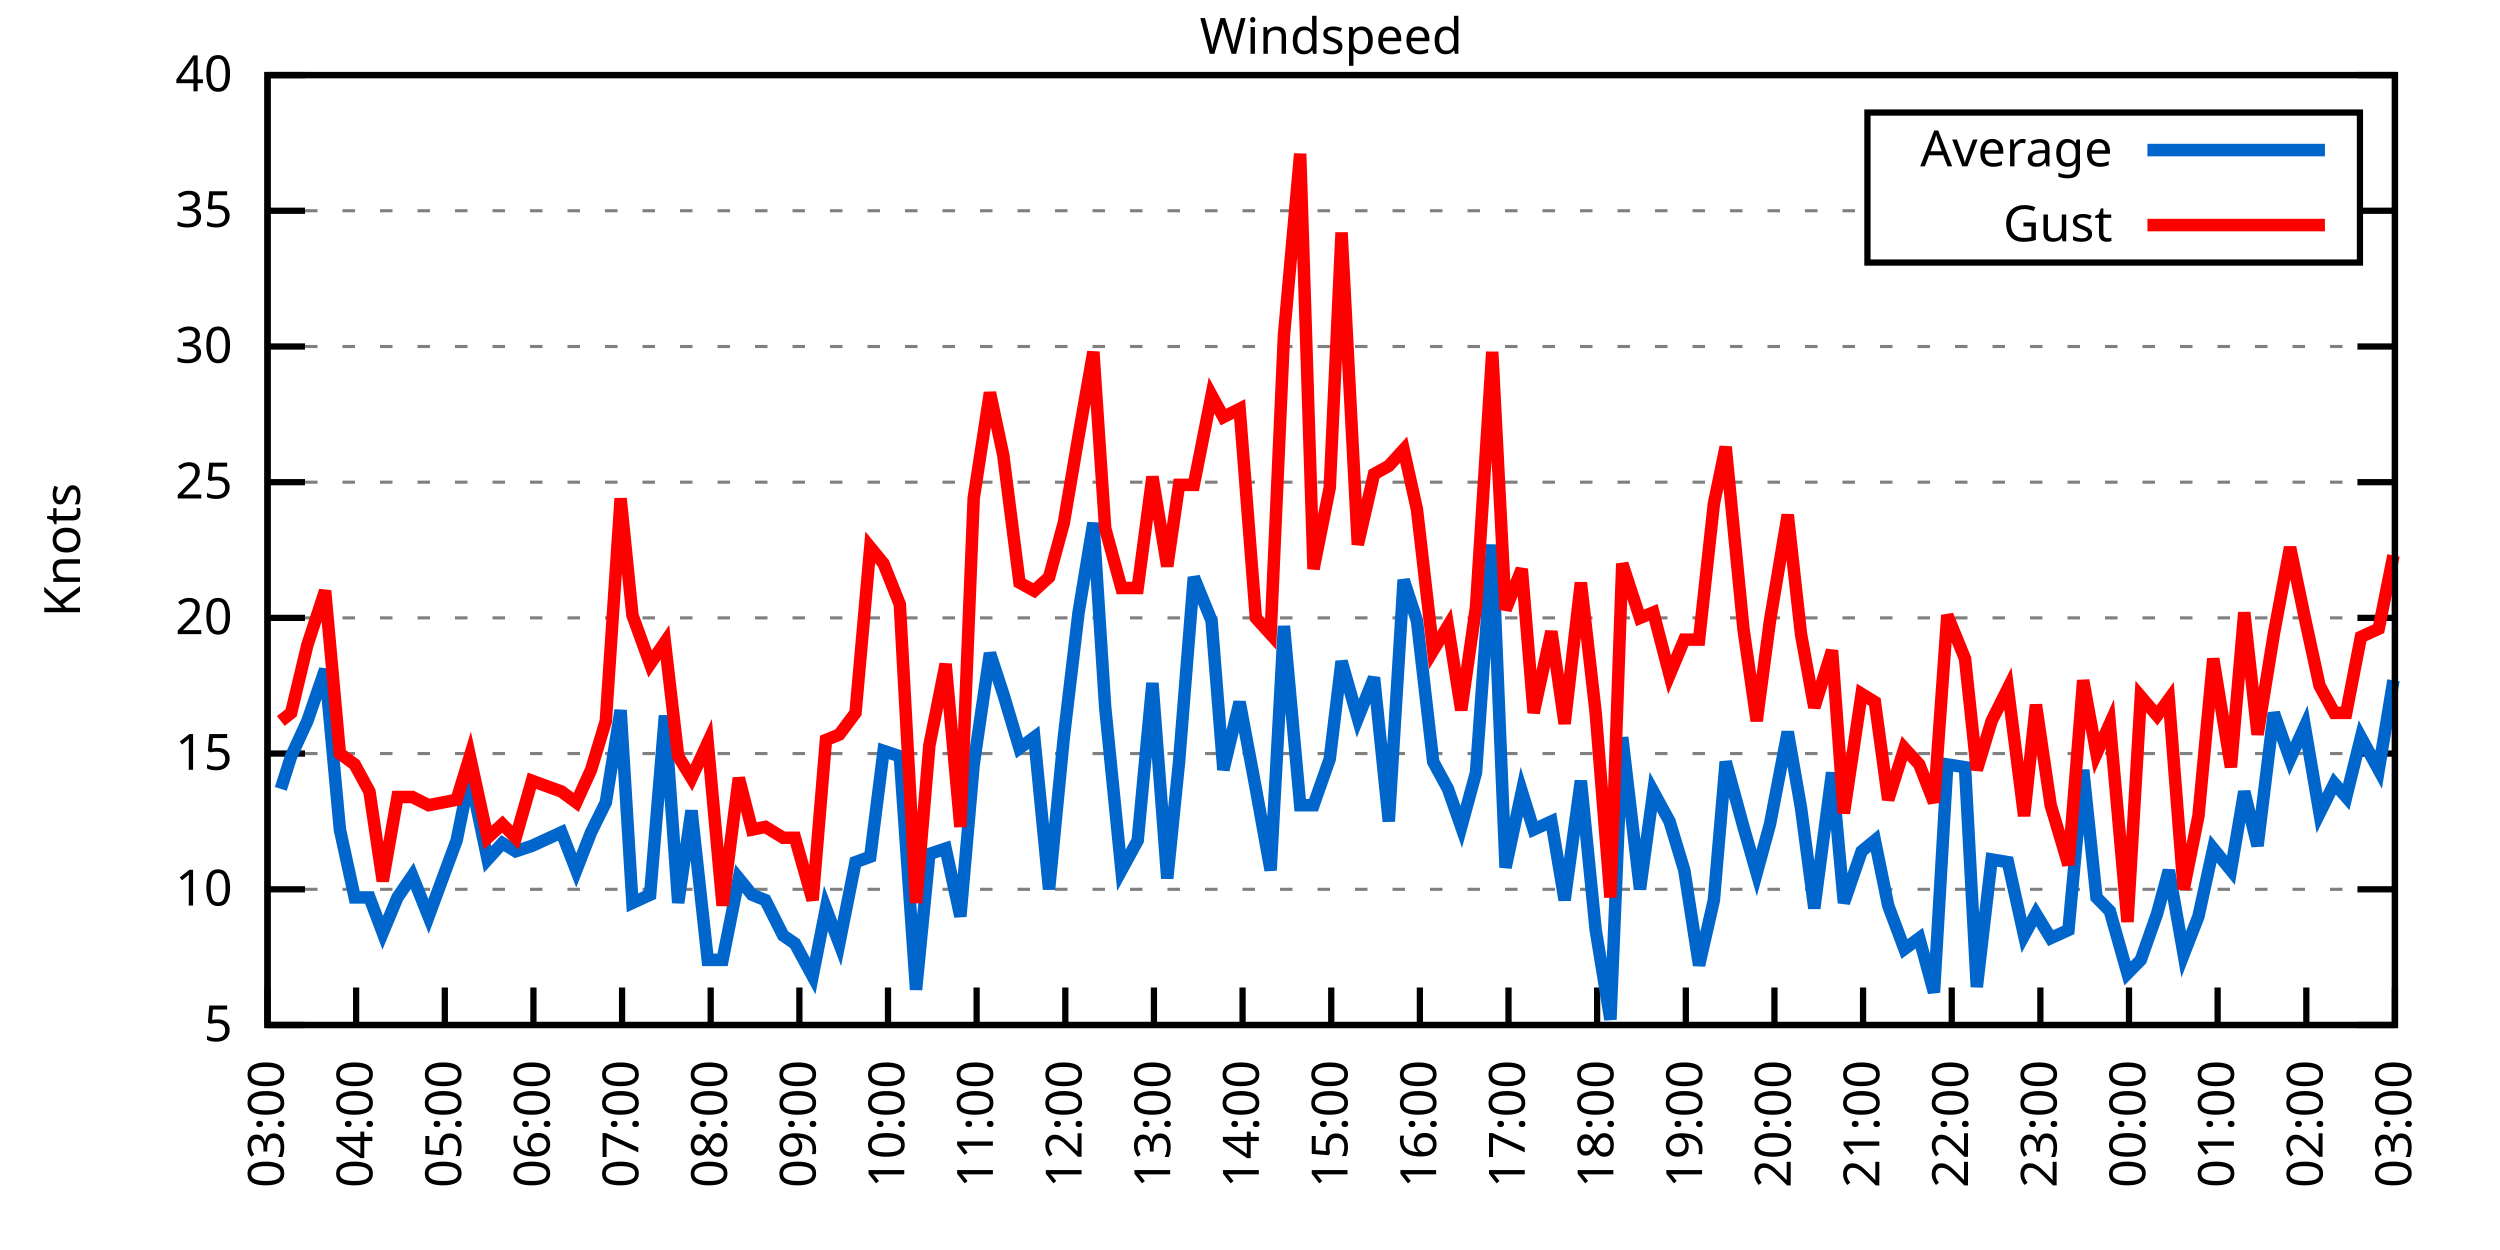
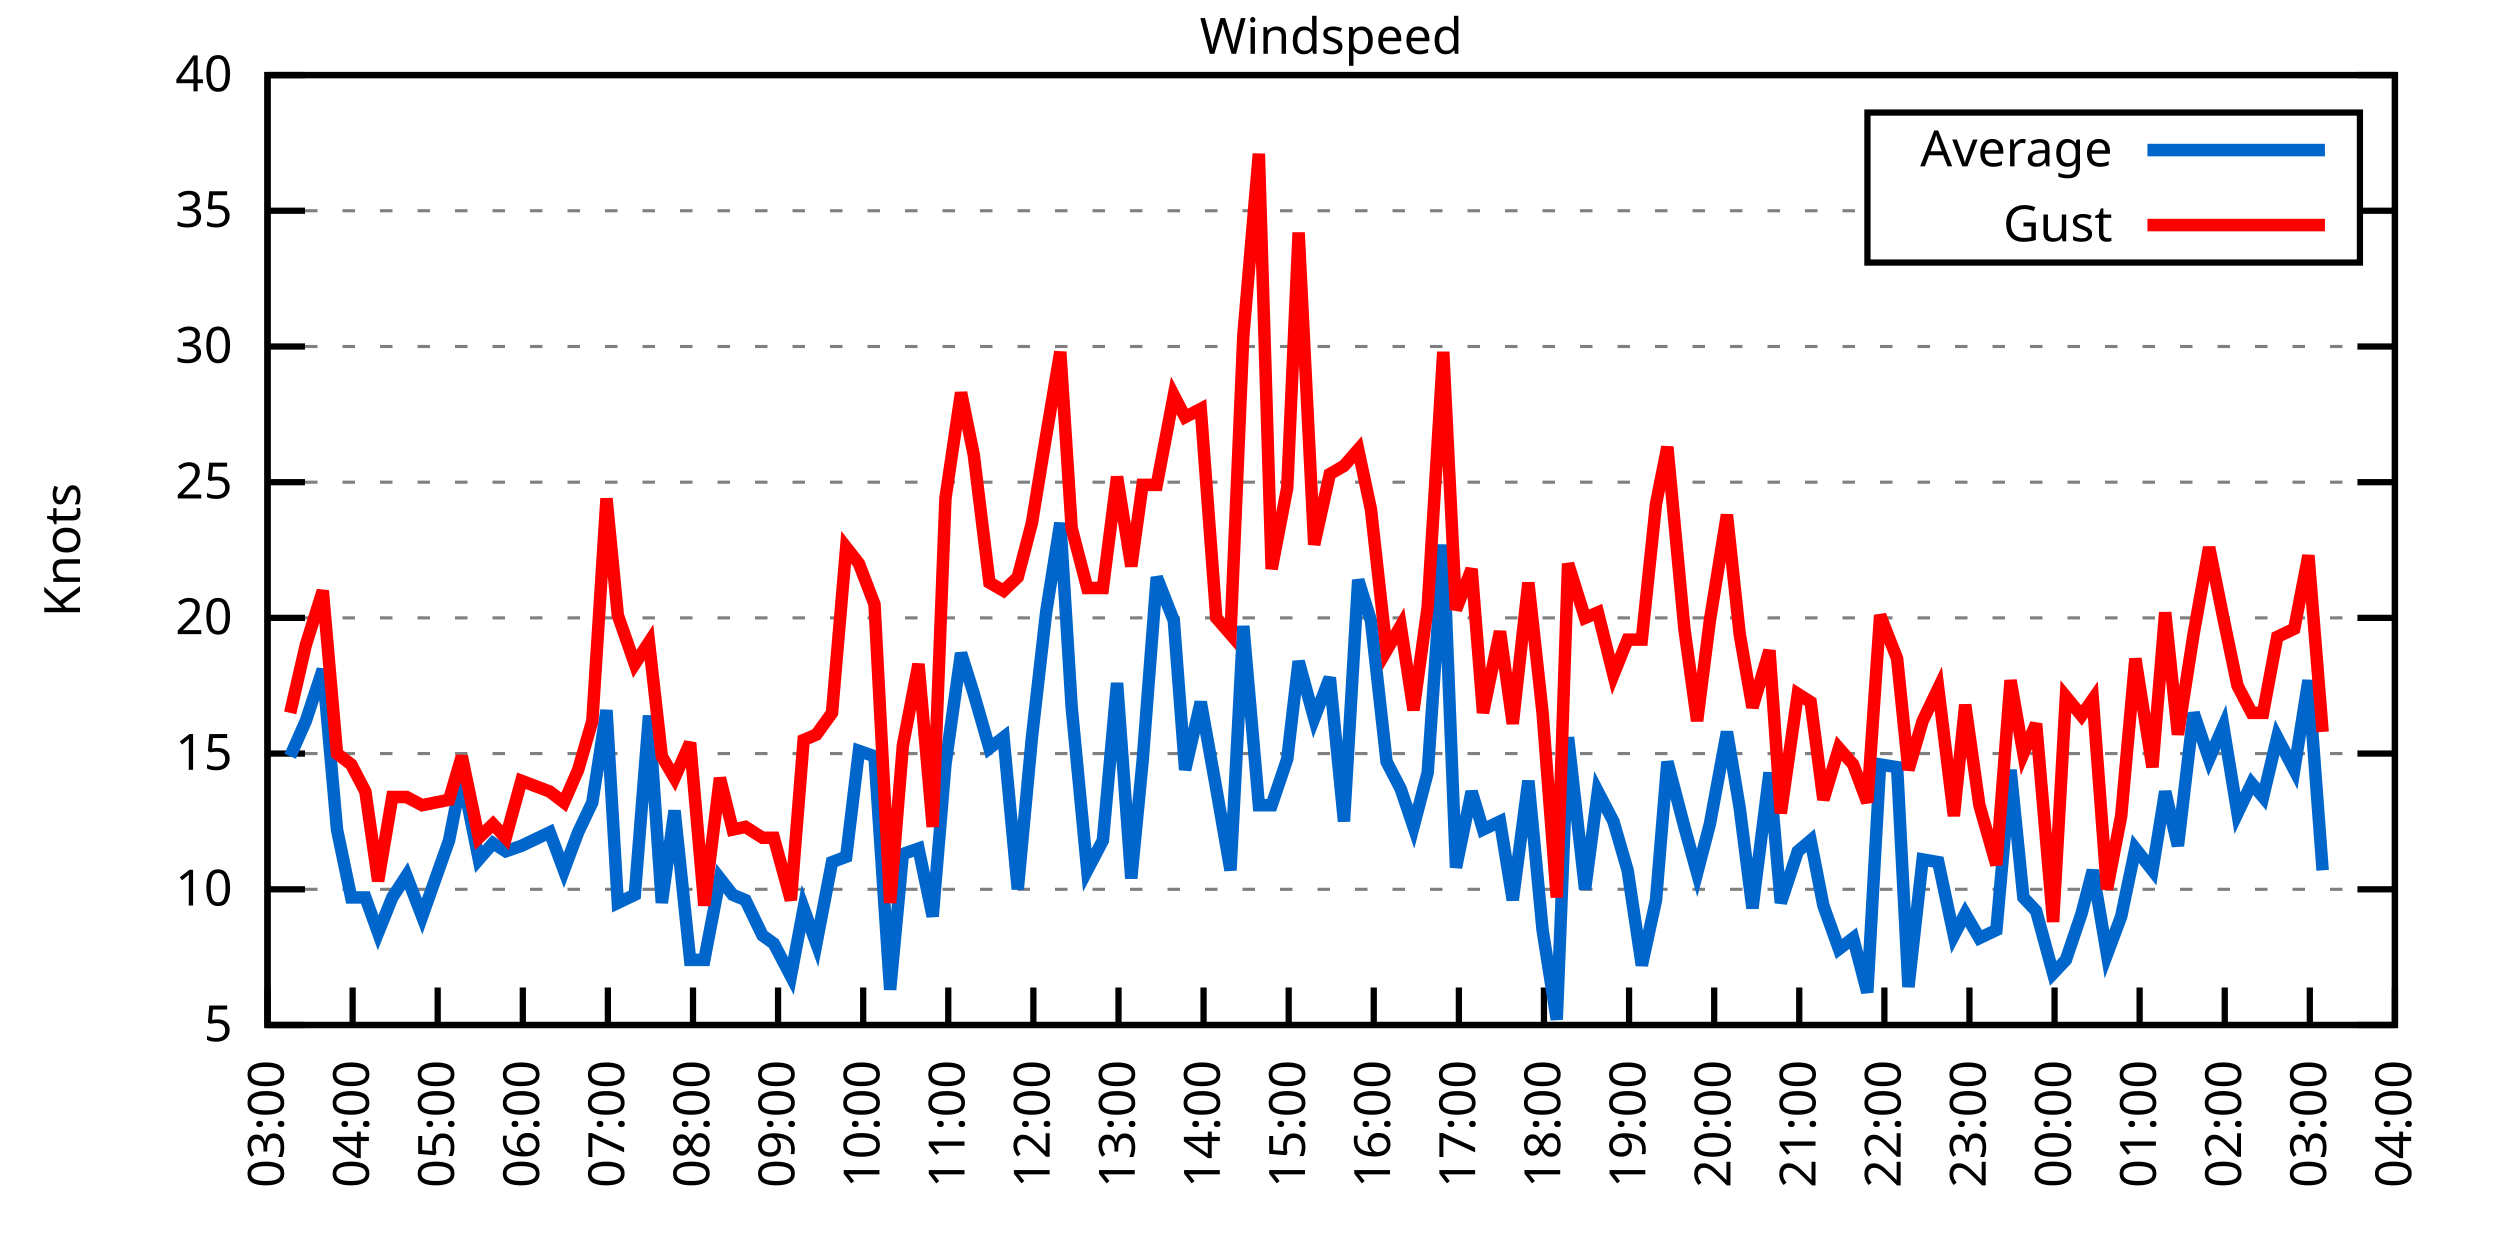
<svg xmlns="http://www.w3.org/2000/svg" xmlns:xlink="http://www.w3.org/1999/xlink" width="400" height="200" viewBox="0 0 400 200">
  <g id="gnuplot_canvas">
    <rect x="0" y="0" width="400" height="200" fill="none" />
    <defs>
      <circle id="gpDot" r="0.5" stroke-width="0.5" stroke="currentColor" />
      <path id="gpPt0" stroke-width="0.333" stroke="currentColor" d="M-1,0 h2 M0,-1 v2" />
      <path id="gpPt1" stroke-width="0.333" stroke="currentColor" d="M-1,-1 L1,1 M1,-1 L-1,1" />
      <path id="gpPt2" stroke-width="0.333" stroke="currentColor" d="M-1,0 L1,0 M0,-1 L0,1 M-1,-1 L1,1 M-1,1 L1,-1" />
      <rect id="gpPt3" stroke-width="0.333" stroke="currentColor" x="-1" y="-1" width="2" height="2" />
      <rect id="gpPt4" stroke-width="0.333" stroke="currentColor" fill="currentColor" x="-1" y="-1" width="2" height="2" />
      <circle id="gpPt5" stroke-width="0.333" stroke="currentColor" cx="0" cy="0" r="1" />
      <use xlink:href="#gpPt5" id="gpPt6" fill="currentColor" stroke="none" />
      <path id="gpPt7" stroke-width="0.333" stroke="currentColor" d="M0,-1.33 L-1.33,0.67 L1.33,0.67 z" />
      <use xlink:href="#gpPt7" id="gpPt8" fill="currentColor" stroke="none" />
      <use xlink:href="#gpPt7" id="gpPt9" stroke="currentColor" transform="rotate(180)" />
      <use xlink:href="#gpPt9" id="gpPt10" fill="currentColor" stroke="none" />
      <use xlink:href="#gpPt3" id="gpPt11" stroke="currentColor" transform="rotate(45)" />
      <use xlink:href="#gpPt11" id="gpPt12" fill="currentColor" stroke="none" />
      <path id="gpPt13" stroke-width="0.333" stroke="currentColor" d="M0,1.330 L1.265,0.411 L0.782,-1.067 L-0.782,-1.076 L-1.265,0.411 z" />
      <use xlink:href="#gpPt13" id="gpPt14" fill="currentColor" stroke="none" />
      <filter id="textbox" filterUnits="objectBoundingBox" x="0" y="0" height="1" width="1">
        <feFlood flood-color="white" flood-opacity="1" result="bgnd" />
        <feComposite in="SourceGraphic" in2="bgnd" operator="atop" />
      </filter>
      <filter id="greybox" filterUnits="objectBoundingBox" x="0" y="0" height="1" width="1">
        <feFlood flood-color="lightgrey" flood-opacity="1" result="grey" />
        <feComposite in="SourceGraphic" in2="grey" operator="atop" />
      </filter>
    </defs>
    <g fill="none" color="white" stroke="currentColor" stroke-width="1.00" stroke-linecap="butt" stroke-linejoin="miter">
</g>
    <g fill="none" color="black" stroke="currentColor" stroke-width="1.00" stroke-linecap="butt" stroke-linejoin="miter">
      <g stroke="none" shape-rendering="crispEdges">
        <polygon fill="rgb(255, 255, 255)" points="42.80,164.00 383.18,164.00 383.18,12.02 42.80,12.02 " />
      </g>
    </g>
    <g fill="none" color="black" stroke="currentColor" stroke-width="1.00" stroke-linecap="butt" stroke-linejoin="miter">
</g>
    <g fill="none" color="black" stroke="black" stroke-width="0.50" stroke-linecap="butt" stroke-linejoin="miter">
</g>
    <g fill="none" color="gray" stroke="currentColor" stroke-width="0.50" stroke-linecap="butt" stroke-linejoin="miter">
      <path stroke="gray" stroke-dasharray="2,4" class="gridline" d="M42.80,164.00 L383.19,164.00  " />
    </g>
    <g fill="none" color="gray" stroke="gray" stroke-width="1.00" stroke-linecap="butt" stroke-linejoin="miter">
</g>
    <g fill="none" color="black" stroke="currentColor" stroke-width="1.00" stroke-linecap="butt" stroke-linejoin="miter">
      <path stroke="black" d="M42.80,164.00 L48.80,164.00 M383.19,164.00 L377.19,164.00  " />
      <g transform="translate(37.20,166.60)" stroke="none" fill="black" font-family="Sans" font-size="8.00" text-anchor="end">
        <text>
          <tspan font-family="Sans"> 5</tspan>
        </text>
      </g>
    </g>
    <g fill="none" color="black" stroke="currentColor" stroke-width="1.00" stroke-linecap="butt" stroke-linejoin="miter">
</g>
    <g fill="none" color="black" stroke="black" stroke-width="0.50" stroke-linecap="butt" stroke-linejoin="miter">
</g>
    <g fill="none" color="gray" stroke="currentColor" stroke-width="0.50" stroke-linecap="butt" stroke-linejoin="miter">
      <path stroke="gray" stroke-dasharray="2,4" class="gridline" d="M42.80,142.29 L383.19,142.29  " />
    </g>
    <g fill="none" color="gray" stroke="gray" stroke-width="1.00" stroke-linecap="butt" stroke-linejoin="miter">
</g>
    <g fill="none" color="black" stroke="currentColor" stroke-width="1.00" stroke-linecap="butt" stroke-linejoin="miter">
      <path stroke="black" d="M42.80,142.29 L48.80,142.29 M383.19,142.29 L377.19,142.29  " />
      <g transform="translate(37.20,144.89)" stroke="none" fill="black" font-family="Sans" font-size="8.00" text-anchor="end">
        <text>
          <tspan font-family="Sans"> 10</tspan>
        </text>
      </g>
    </g>
    <g fill="none" color="black" stroke="currentColor" stroke-width="1.00" stroke-linecap="butt" stroke-linejoin="miter">
</g>
    <g fill="none" color="black" stroke="black" stroke-width="0.50" stroke-linecap="butt" stroke-linejoin="miter">
</g>
    <g fill="none" color="gray" stroke="currentColor" stroke-width="0.50" stroke-linecap="butt" stroke-linejoin="miter">
      <path stroke="gray" stroke-dasharray="2,4" class="gridline" d="M42.80,120.57 L383.19,120.57  " />
    </g>
    <g fill="none" color="gray" stroke="gray" stroke-width="1.00" stroke-linecap="butt" stroke-linejoin="miter">
</g>
    <g fill="none" color="black" stroke="currentColor" stroke-width="1.00" stroke-linecap="butt" stroke-linejoin="miter">
      <path stroke="black" d="M42.80,120.57 L48.80,120.57 M383.19,120.57 L377.19,120.57  " />
      <g transform="translate(37.20,123.17)" stroke="none" fill="black" font-family="Sans" font-size="8.00" text-anchor="end">
        <text>
          <tspan font-family="Sans"> 15</tspan>
        </text>
      </g>
    </g>
    <g fill="none" color="black" stroke="currentColor" stroke-width="1.00" stroke-linecap="butt" stroke-linejoin="miter">
</g>
    <g fill="none" color="black" stroke="black" stroke-width="0.50" stroke-linecap="butt" stroke-linejoin="miter">
</g>
    <g fill="none" color="gray" stroke="currentColor" stroke-width="0.50" stroke-linecap="butt" stroke-linejoin="miter">
      <path stroke="gray" stroke-dasharray="2,4" class="gridline" d="M42.80,98.86 L383.19,98.86  " />
    </g>
    <g fill="none" color="gray" stroke="gray" stroke-width="1.00" stroke-linecap="butt" stroke-linejoin="miter">
</g>
    <g fill="none" color="black" stroke="currentColor" stroke-width="1.00" stroke-linecap="butt" stroke-linejoin="miter">
      <path stroke="black" d="M42.80,98.86 L48.80,98.86 M383.19,98.86 L377.19,98.86  " />
      <g transform="translate(37.20,101.46)" stroke="none" fill="black" font-family="Sans" font-size="8.00" text-anchor="end">
        <text>
          <tspan font-family="Sans"> 20</tspan>
        </text>
      </g>
    </g>
    <g fill="none" color="black" stroke="currentColor" stroke-width="1.00" stroke-linecap="butt" stroke-linejoin="miter">
</g>
    <g fill="none" color="black" stroke="black" stroke-width="0.50" stroke-linecap="butt" stroke-linejoin="miter">
</g>
    <g fill="none" color="gray" stroke="currentColor" stroke-width="0.50" stroke-linecap="butt" stroke-linejoin="miter">
      <path stroke="gray" stroke-dasharray="2,4" class="gridline" d="M42.80,77.15 L383.19,77.15  " />
    </g>
    <g fill="none" color="gray" stroke="gray" stroke-width="1.00" stroke-linecap="butt" stroke-linejoin="miter">
</g>
    <g fill="none" color="black" stroke="currentColor" stroke-width="1.00" stroke-linecap="butt" stroke-linejoin="miter">
      <path stroke="black" d="M42.80,77.15 L48.80,77.15 M383.19,77.15 L377.19,77.15  " />
      <g transform="translate(37.20,79.75)" stroke="none" fill="black" font-family="Sans" font-size="8.00" text-anchor="end">
        <text>
          <tspan font-family="Sans"> 25</tspan>
        </text>
      </g>
    </g>
    <g fill="none" color="black" stroke="currentColor" stroke-width="1.00" stroke-linecap="butt" stroke-linejoin="miter">
</g>
    <g fill="none" color="black" stroke="black" stroke-width="0.50" stroke-linecap="butt" stroke-linejoin="miter">
</g>
    <g fill="none" color="gray" stroke="currentColor" stroke-width="0.50" stroke-linecap="butt" stroke-linejoin="miter">
      <path stroke="gray" stroke-dasharray="2,4" class="gridline" d="M42.80,55.44 L383.19,55.44  " />
    </g>
    <g fill="none" color="gray" stroke="gray" stroke-width="1.00" stroke-linecap="butt" stroke-linejoin="miter">
</g>
    <g fill="none" color="black" stroke="currentColor" stroke-width="1.00" stroke-linecap="butt" stroke-linejoin="miter">
      <path stroke="black" d="M42.80,55.44 L48.80,55.44 M383.19,55.44 L377.19,55.44  " />
      <g transform="translate(37.20,58.04)" stroke="none" fill="black" font-family="Sans" font-size="8.00" text-anchor="end">
        <text>
          <tspan font-family="Sans"> 30</tspan>
        </text>
      </g>
    </g>
    <g fill="none" color="black" stroke="currentColor" stroke-width="1.00" stroke-linecap="butt" stroke-linejoin="miter">
</g>
    <g fill="none" color="black" stroke="black" stroke-width="0.50" stroke-linecap="butt" stroke-linejoin="miter">
</g>
    <g fill="none" color="gray" stroke="currentColor" stroke-width="0.50" stroke-linecap="butt" stroke-linejoin="miter">
      <path stroke="gray" stroke-dasharray="2,4" class="gridline" d="M42.80,33.72 L298.79,33.72 M377.59,33.72 L383.19,33.72  " />
    </g>
    <g fill="none" color="gray" stroke="gray" stroke-width="1.00" stroke-linecap="butt" stroke-linejoin="miter">
</g>
    <g fill="none" color="black" stroke="currentColor" stroke-width="1.00" stroke-linecap="butt" stroke-linejoin="miter">
      <path stroke="black" d="M42.80,33.72 L48.80,33.72 M383.19,33.72 L377.19,33.72  " />
      <g transform="translate(37.20,36.32)" stroke="none" fill="black" font-family="Sans" font-size="8.00" text-anchor="end">
        <text>
          <tspan font-family="Sans"> 35</tspan>
        </text>
      </g>
    </g>
    <g fill="none" color="black" stroke="currentColor" stroke-width="1.00" stroke-linecap="butt" stroke-linejoin="miter">
</g>
    <g fill="none" color="black" stroke="black" stroke-width="0.50" stroke-linecap="butt" stroke-linejoin="miter">
</g>
    <g fill="none" color="gray" stroke="currentColor" stroke-width="0.50" stroke-linecap="butt" stroke-linejoin="miter">
      <path stroke="gray" stroke-dasharray="2,4" class="gridline" d="M42.80,12.01 L383.19,12.01  " />
    </g>
    <g fill="none" color="gray" stroke="gray" stroke-width="1.00" stroke-linecap="butt" stroke-linejoin="miter">
</g>
    <g fill="none" color="black" stroke="currentColor" stroke-width="1.00" stroke-linecap="butt" stroke-linejoin="miter">
      <path stroke="black" d="M42.80,12.01 L48.80,12.01 M383.19,12.01 L377.19,12.01  " />
      <g transform="translate(37.20,14.61)" stroke="none" fill="black" font-family="Sans" font-size="8.00" text-anchor="end">
        <text>
          <tspan font-family="Sans"> 40</tspan>
        </text>
      </g>
    </g>
    <g fill="none" color="black" stroke="currentColor" stroke-width="1.00" stroke-linecap="butt" stroke-linejoin="miter">
      <path stroke="black" d="M42.80,164.00 L42.80,158.00  " />
      <g transform="translate(45.40,169.60) rotate(270.00)" stroke="none" fill="black" font-family="Sans" font-size="8.00" text-anchor="end">
        <text>
          <tspan font-family="Sans">03:00</tspan>
        </text>
      </g>
    </g>
    <g fill="none" color="black" stroke="currentColor" stroke-width="1.00" stroke-linecap="butt" stroke-linejoin="miter">
-       <path stroke="black" d="M56.98,164.00 L56.98,158.00  " />
-       <g transform="translate(59.58,169.60) rotate(270.00)" stroke="none" fill="black" font-family="Sans" font-size="8.00" text-anchor="end">
+       <path stroke="black" d="M56.42,164.00 L56.42,158.00  " />
+       <g transform="translate(59.02,169.60) rotate(270.00)" stroke="none" fill="black" font-family="Sans" font-size="8.00" text-anchor="end">
        <text>
          <tspan font-family="Sans">04:00</tspan>
        </text>
      </g>
    </g>
    <g fill="none" color="black" stroke="currentColor" stroke-width="1.00" stroke-linecap="butt" stroke-linejoin="miter">
-       <path stroke="black" d="M71.17,164.00 L71.17,158.00  " />
-       <g transform="translate(73.77,169.60) rotate(270.00)" stroke="none" fill="black" font-family="Sans" font-size="8.00" text-anchor="end">
+       <path stroke="black" d="M70.03,164.00 L70.03,158.00  " />
+       <g transform="translate(72.63,169.60) rotate(270.00)" stroke="none" fill="black" font-family="Sans" font-size="8.00" text-anchor="end">
        <text>
          <tspan font-family="Sans">05:00</tspan>
        </text>
      </g>
    </g>
    <g fill="none" color="black" stroke="currentColor" stroke-width="1.00" stroke-linecap="butt" stroke-linejoin="miter">
-       <path stroke="black" d="M85.35,164.00 L85.35,158.00  " />
-       <g transform="translate(87.95,169.60) rotate(270.00)" stroke="none" fill="black" font-family="Sans" font-size="8.00" text-anchor="end">
+       <path stroke="black" d="M83.65,164.00 L83.65,158.00  " />
+       <g transform="translate(86.25,169.60) rotate(270.00)" stroke="none" fill="black" font-family="Sans" font-size="8.00" text-anchor="end">
        <text>
          <tspan font-family="Sans">06:00</tspan>
        </text>
      </g>
    </g>
    <g fill="none" color="black" stroke="currentColor" stroke-width="1.00" stroke-linecap="butt" stroke-linejoin="miter">
-       <path stroke="black" d="M99.53,164.00 L99.53,158.00  " />
-       <g transform="translate(102.13,169.60) rotate(270.00)" stroke="none" fill="black" font-family="Sans" font-size="8.00" text-anchor="end">
+       <path stroke="black" d="M97.26,164.00 L97.26,158.00  " />
+       <g transform="translate(99.86,169.60) rotate(270.00)" stroke="none" fill="black" font-family="Sans" font-size="8.00" text-anchor="end">
        <text>
          <tspan font-family="Sans">07:00</tspan>
        </text>
      </g>
    </g>
    <g fill="none" color="black" stroke="currentColor" stroke-width="1.00" stroke-linecap="butt" stroke-linejoin="miter">
-       <path stroke="black" d="M113.71,164.00 L113.71,158.00  " />
-       <g transform="translate(116.31,169.60) rotate(270.00)" stroke="none" fill="black" font-family="Sans" font-size="8.00" text-anchor="end">
+       <path stroke="black" d="M110.88,164.00 L110.88,158.00  " />
+       <g transform="translate(113.48,169.60) rotate(270.00)" stroke="none" fill="black" font-family="Sans" font-size="8.00" text-anchor="end">
        <text>
          <tspan font-family="Sans">08:00</tspan>
        </text>
      </g>
    </g>
    <g fill="none" color="black" stroke="currentColor" stroke-width="1.00" stroke-linecap="butt" stroke-linejoin="miter">
-       <path stroke="black" d="M127.90,164.00 L127.90,158.00  " />
-       <g transform="translate(130.50,169.60) rotate(270.00)" stroke="none" fill="black" font-family="Sans" font-size="8.00" text-anchor="end">
+       <path stroke="black" d="M124.49,164.00 L124.49,158.00  " />
+       <g transform="translate(127.09,169.60) rotate(270.00)" stroke="none" fill="black" font-family="Sans" font-size="8.00" text-anchor="end">
        <text>
          <tspan font-family="Sans">09:00</tspan>
        </text>
      </g>
    </g>
    <g fill="none" color="black" stroke="currentColor" stroke-width="1.00" stroke-linecap="butt" stroke-linejoin="miter">
-       <path stroke="black" d="M142.08,164.00 L142.08,158.00  " />
-       <g transform="translate(144.68,169.60) rotate(270.00)" stroke="none" fill="black" font-family="Sans" font-size="8.00" text-anchor="end">
+       <path stroke="black" d="M138.11,164.00 L138.11,158.00  " />
+       <g transform="translate(140.71,169.60) rotate(270.00)" stroke="none" fill="black" font-family="Sans" font-size="8.00" text-anchor="end">
        <text>
          <tspan font-family="Sans">10:00</tspan>
        </text>
      </g>
    </g>
    <g fill="none" color="black" stroke="currentColor" stroke-width="1.00" stroke-linecap="butt" stroke-linejoin="miter">
-       <path stroke="black" d="M156.26,164.00 L156.26,158.00  " />
-       <g transform="translate(158.86,169.60) rotate(270.00)" stroke="none" fill="black" font-family="Sans" font-size="8.00" text-anchor="end">
+       <path stroke="black" d="M151.72,164.00 L151.72,158.00  " />
+       <g transform="translate(154.32,169.60) rotate(270.00)" stroke="none" fill="black" font-family="Sans" font-size="8.00" text-anchor="end">
        <text>
          <tspan font-family="Sans">11:00</tspan>
        </text>
      </g>
    </g>
    <g fill="none" color="black" stroke="currentColor" stroke-width="1.00" stroke-linecap="butt" stroke-linejoin="miter">
-       <path stroke="black" d="M170.45,164.00 L170.45,158.00  " />
-       <g transform="translate(173.05,169.60) rotate(270.00)" stroke="none" fill="black" font-family="Sans" font-size="8.00" text-anchor="end">
+       <path stroke="black" d="M165.34,164.00 L165.34,158.00  " />
+       <g transform="translate(167.94,169.60) rotate(270.00)" stroke="none" fill="black" font-family="Sans" font-size="8.00" text-anchor="end">
        <text>
          <tspan font-family="Sans">12:00</tspan>
        </text>
      </g>
    </g>
    <g fill="none" color="black" stroke="currentColor" stroke-width="1.00" stroke-linecap="butt" stroke-linejoin="miter">
-       <path stroke="black" d="M184.63,164.00 L184.63,158.00  " />
-       <g transform="translate(187.23,169.60) rotate(270.00)" stroke="none" fill="black" font-family="Sans" font-size="8.00" text-anchor="end">
+       <path stroke="black" d="M178.96,164.00 L178.96,158.00  " />
+       <g transform="translate(181.56,169.60) rotate(270.00)" stroke="none" fill="black" font-family="Sans" font-size="8.00" text-anchor="end">
        <text>
          <tspan font-family="Sans">13:00</tspan>
        </text>
      </g>
    </g>
    <g fill="none" color="black" stroke="currentColor" stroke-width="1.00" stroke-linecap="butt" stroke-linejoin="miter">
-       <path stroke="black" d="M198.81,164.00 L198.81,158.00  " />
-       <g transform="translate(201.41,169.60) rotate(270.00)" stroke="none" fill="black" font-family="Sans" font-size="8.00" text-anchor="end">
+       <path stroke="black" d="M192.57,164.00 L192.57,158.00  " />
+       <g transform="translate(195.17,169.60) rotate(270.00)" stroke="none" fill="black" font-family="Sans" font-size="8.00" text-anchor="end">
        <text>
          <tspan font-family="Sans">14:00</tspan>
        </text>
      </g>
    </g>
    <g fill="none" color="black" stroke="currentColor" stroke-width="1.00" stroke-linecap="butt" stroke-linejoin="miter">
-       <path stroke="black" d="M213.00,164.00 L213.00,158.00  " />
-       <g transform="translate(215.60,169.60) rotate(270.00)" stroke="none" fill="black" font-family="Sans" font-size="8.00" text-anchor="end">
+       <path stroke="black" d="M206.19,164.00 L206.19,158.00  " />
+       <g transform="translate(208.79,169.60) rotate(270.00)" stroke="none" fill="black" font-family="Sans" font-size="8.00" text-anchor="end">
        <text>
          <tspan font-family="Sans">15:00</tspan>
        </text>
      </g>
    </g>
    <g fill="none" color="black" stroke="currentColor" stroke-width="1.00" stroke-linecap="butt" stroke-linejoin="miter">
-       <path stroke="black" d="M227.18,164.00 L227.18,158.00  " />
-       <g transform="translate(229.78,169.60) rotate(270.00)" stroke="none" fill="black" font-family="Sans" font-size="8.00" text-anchor="end">
+       <path stroke="black" d="M219.80,164.00 L219.80,158.00  " />
+       <g transform="translate(222.40,169.60) rotate(270.00)" stroke="none" fill="black" font-family="Sans" font-size="8.00" text-anchor="end">
        <text>
          <tspan font-family="Sans">16:00</tspan>
        </text>
      </g>
    </g>
    <g fill="none" color="black" stroke="currentColor" stroke-width="1.00" stroke-linecap="butt" stroke-linejoin="miter">
-       <path stroke="black" d="M241.36,164.00 L241.36,158.00  " />
-       <g transform="translate(243.96,169.60) rotate(270.00)" stroke="none" fill="black" font-family="Sans" font-size="8.00" text-anchor="end">
+       <path stroke="black" d="M233.42,164.00 L233.42,158.00  " />
+       <g transform="translate(236.02,169.60) rotate(270.00)" stroke="none" fill="black" font-family="Sans" font-size="8.00" text-anchor="end">
        <text>
          <tspan font-family="Sans">17:00</tspan>
        </text>
      </g>
    </g>
    <g fill="none" color="black" stroke="currentColor" stroke-width="1.00" stroke-linecap="butt" stroke-linejoin="miter">
-       <path stroke="black" d="M255.54,164.00 L255.54,158.00  " />
-       <g transform="translate(258.14,169.60) rotate(270.00)" stroke="none" fill="black" font-family="Sans" font-size="8.00" text-anchor="end">
+       <path stroke="black" d="M247.03,164.00 L247.03,158.00  " />
+       <g transform="translate(249.63,169.60) rotate(270.00)" stroke="none" fill="black" font-family="Sans" font-size="8.00" text-anchor="end">
        <text>
          <tspan font-family="Sans">18:00</tspan>
        </text>
      </g>
    </g>
    <g fill="none" color="black" stroke="currentColor" stroke-width="1.00" stroke-linecap="butt" stroke-linejoin="miter">
-       <path stroke="black" d="M269.73,164.00 L269.73,158.00  " />
-       <g transform="translate(272.33,169.60) rotate(270.00)" stroke="none" fill="black" font-family="Sans" font-size="8.00" text-anchor="end">
+       <path stroke="black" d="M260.65,164.00 L260.65,158.00  " />
+       <g transform="translate(263.25,169.60) rotate(270.00)" stroke="none" fill="black" font-family="Sans" font-size="8.00" text-anchor="end">
        <text>
          <tspan font-family="Sans">19:00</tspan>
        </text>
      </g>
    </g>
    <g fill="none" color="black" stroke="currentColor" stroke-width="1.00" stroke-linecap="butt" stroke-linejoin="miter">
-       <path stroke="black" d="M283.91,164.00 L283.91,158.00  " />
-       <g transform="translate(286.51,169.60) rotate(270.00)" stroke="none" fill="black" font-family="Sans" font-size="8.00" text-anchor="end">
+       <path stroke="black" d="M274.27,164.00 L274.27,158.00  " />
+       <g transform="translate(276.87,169.60) rotate(270.00)" stroke="none" fill="black" font-family="Sans" font-size="8.00" text-anchor="end">
        <text>
          <tspan font-family="Sans">20:00</tspan>
        </text>
      </g>
    </g>
    <g fill="none" color="black" stroke="currentColor" stroke-width="1.00" stroke-linecap="butt" stroke-linejoin="miter">
-       <path stroke="black" d="M298.09,164.00 L298.09,158.00  " />
-       <g transform="translate(300.69,169.60) rotate(270.00)" stroke="none" fill="black" font-family="Sans" font-size="8.00" text-anchor="end">
+       <path stroke="black" d="M287.88,164.00 L287.88,158.00  " />
+       <g transform="translate(290.48,169.60) rotate(270.00)" stroke="none" fill="black" font-family="Sans" font-size="8.00" text-anchor="end">
        <text>
          <tspan font-family="Sans">21:00</tspan>
        </text>
      </g>
    </g>
    <g fill="none" color="black" stroke="currentColor" stroke-width="1.00" stroke-linecap="butt" stroke-linejoin="miter">
-       <path stroke="black" d="M312.28,164.00 L312.28,158.00  " />
-       <g transform="translate(314.88,169.60) rotate(270.00)" stroke="none" fill="black" font-family="Sans" font-size="8.00" text-anchor="end">
+       <path stroke="black" d="M301.50,164.00 L301.50,158.00  " />
+       <g transform="translate(304.10,169.60) rotate(270.00)" stroke="none" fill="black" font-family="Sans" font-size="8.00" text-anchor="end">
        <text>
          <tspan font-family="Sans">22:00</tspan>
        </text>
      </g>
    </g>
    <g fill="none" color="black" stroke="currentColor" stroke-width="1.00" stroke-linecap="butt" stroke-linejoin="miter">
-       <path stroke="black" d="M326.46,164.00 L326.46,158.00  " />
-       <g transform="translate(329.06,169.60) rotate(270.00)" stroke="none" fill="black" font-family="Sans" font-size="8.00" text-anchor="end">
+       <path stroke="black" d="M315.11,164.00 L315.11,158.00  " />
+       <g transform="translate(317.71,169.60) rotate(270.00)" stroke="none" fill="black" font-family="Sans" font-size="8.00" text-anchor="end">
        <text>
          <tspan font-family="Sans">23:00</tspan>
        </text>
      </g>
    </g>
    <g fill="none" color="black" stroke="currentColor" stroke-width="1.00" stroke-linecap="butt" stroke-linejoin="miter">
-       <path stroke="black" d="M340.64,164.00 L340.64,158.00  " />
-       <g transform="translate(343.24,169.60) rotate(270.00)" stroke="none" fill="black" font-family="Sans" font-size="8.00" text-anchor="end">
+       <path stroke="black" d="M328.73,164.00 L328.73,158.00  " />
+       <g transform="translate(331.33,169.60) rotate(270.00)" stroke="none" fill="black" font-family="Sans" font-size="8.00" text-anchor="end">
        <text>
          <tspan font-family="Sans">00:00</tspan>
        </text>
      </g>
    </g>
    <g fill="none" color="black" stroke="currentColor" stroke-width="1.00" stroke-linecap="butt" stroke-linejoin="miter">
-       <path stroke="black" d="M354.82,164.00 L354.82,158.00  " />
-       <g transform="translate(357.42,169.60) rotate(270.00)" stroke="none" fill="black" font-family="Sans" font-size="8.00" text-anchor="end">
+       <path stroke="black" d="M342.34,164.00 L342.34,158.00  " />
+       <g transform="translate(344.94,169.60) rotate(270.00)" stroke="none" fill="black" font-family="Sans" font-size="8.00" text-anchor="end">
        <text>
          <tspan font-family="Sans">01:00</tspan>
        </text>
      </g>
    </g>
    <g fill="none" color="black" stroke="currentColor" stroke-width="1.00" stroke-linecap="butt" stroke-linejoin="miter">
-       <path stroke="black" d="M369.01,164.00 L369.01,158.00  " />
-       <g transform="translate(371.61,169.60) rotate(270.00)" stroke="none" fill="black" font-family="Sans" font-size="8.00" text-anchor="end">
+       <path stroke="black" d="M355.96,164.00 L355.96,158.00  " />
+       <g transform="translate(358.56,169.60) rotate(270.00)" stroke="none" fill="black" font-family="Sans" font-size="8.00" text-anchor="end">
        <text>
          <tspan font-family="Sans">02:00</tspan>
+         </text>
+       </g>
+     </g>
+     <g fill="none" color="black" stroke="currentColor" stroke-width="1.00" stroke-linecap="butt" stroke-linejoin="miter">
+       <path stroke="black" d="M369.57,164.00 L369.57,158.00  " />
+       <g transform="translate(372.17,169.60) rotate(270.00)" stroke="none" fill="black" font-family="Sans" font-size="8.00" text-anchor="end">
+         <text>
+           <tspan font-family="Sans">03:00</tspan>
        </text>
      </g>
    </g>
    <g fill="none" color="black" stroke="currentColor" stroke-width="1.00" stroke-linecap="butt" stroke-linejoin="miter">
      <path stroke="black" d="M383.19,164.00 L383.19,158.00  " />
      <g transform="translate(385.79,169.60) rotate(270.00)" stroke="none" fill="black" font-family="Sans" font-size="8.00" text-anchor="end">
        <text>
-           <tspan font-family="Sans">03:00</tspan>
+           <tspan font-family="Sans">04:00</tspan>
        </text>
      </g>
    </g>
    <g fill="none" color="black" stroke="currentColor" stroke-width="1.00" stroke-linecap="butt" stroke-linejoin="miter">
</g>
    <g fill="none" color="black" stroke="currentColor" stroke-width="1.00" stroke-linecap="butt" stroke-linejoin="miter">
      <path stroke="black" d="M42.80,12.01 L42.80,164.00 L383.19,164.00 L383.19,12.01 L42.80,12.01 Z  " />
    </g>
    <g fill="none" color="black" stroke="currentColor" stroke-width="1.00" stroke-linecap="butt" stroke-linejoin="miter">
</g>
    <g fill="none" color="black" stroke="currentColor" stroke-width="1.00" stroke-linecap="butt" stroke-linejoin="miter">
      <path stroke="black" d="M298.79,42.01 L298.79,18.01 L377.59,18.01 L377.59,42.01 L298.79,42.01 Z  " />
    </g>
    <g id="Windspeed_plot_1">
      <g fill="none" color="white" stroke="black" stroke-width="2.00" stroke-linecap="butt" stroke-linejoin="miter">
</g>
      <g fill="none" color="black" stroke="currentColor" stroke-width="2.00" stroke-linecap="butt" stroke-linejoin="miter">
        <g transform="translate(337.99,26.61)" stroke="none" fill="black" font-family="Sans" font-size="8.00" text-anchor="end">
          <text>
            <tspan font-family="Sans">Average</tspan>
          </text>
        </g>
      </g>
      <g fill="none" color="black" stroke="currentColor" stroke-width="2.00" stroke-linecap="butt" stroke-linejoin="miter">
-         <path stroke="rgb(  0, 102, 204)" d="M343.59,24.01 L371.99,24.01 M44.93,126.22 L46.58,121.01 L49.18,115.36 L52.02,107.11 L54.38,132.73 L56.75,143.59   L59.11,143.59 L61.24,149.24 L63.60,143.59 L65.97,140.12 L68.57,146.63 L73.06,134.47 L75.18,124.05 L78.02,137.51   L80.38,134.90 L82.51,136.21 L85.11,135.34 L89.84,133.17 L92.20,139.25 L94.57,133.17 L96.93,128.39 L99.30,113.63   L101.19,144.46 L104.02,143.16 L106.39,114.49 L108.51,144.46 L110.64,129.69 L113.24,153.58 L115.61,153.58 L118.21,140.55   L120.33,143.16 L122.46,144.02 L125.30,149.67 L127.19,150.97 L130.02,156.18 L132.15,145.33 L134.28,150.97 L136.88,137.94   L139.24,137.08 L141.37,120.14 L143.97,121.01 L146.57,158.35 L148.70,136.64 L151.30,135.77 L153.66,146.63 L155.79,122.31   L158.39,104.51 L160.52,111.02 L163.12,119.71 L165.48,117.97 L167.85,142.29 L170.21,117.97 L172.57,97.99 L174.94,83.66   L176.83,113.19 L179.43,139.25 L182.03,134.47 L184.39,109.28 L186.76,140.55 L188.65,121.88 L191.01,92.35 L193.85,99.30   L195.74,123.18 L198.34,112.32 L200.94,126.22 L203.30,139.25 L205.43,100.16 L208.03,128.83 L210.16,128.83 L212.76,121.44   L214.65,105.81 L217.25,114.93 L219.85,108.42 L222.21,131.43 L224.58,92.78 L226.71,99.30 L229.31,121.88 L231.67,126.22   L233.80,132.30 L236.16,123.61 L238.76,87.14 L240.89,138.81 L243.49,126.65 L245.38,132.73 L248.22,131.43 L250.34,144.02   L252.94,124.92 L255.31,148.80 L257.67,163.13 L259.56,117.97 L262.40,142.29 L264.53,126.65 L267.13,131.43 L269.49,139.25   L271.85,154.45 L274.22,144.02 L276.11,121.88 L278.95,132.30 L281.07,139.68 L283.20,131.86 L286.04,117.10 L288.16,129.26   L290.29,145.33 L293.13,123.61 L295.02,144.46 L297.86,136.21 L299.98,134.47 L302.11,144.89 L304.71,151.84 L307.08,150.10   L309.44,158.79 L311.57,122.31 L314.40,122.75 L316.29,157.92 L318.66,137.51 L321.26,137.94 L323.86,149.67 L325.75,146.20   L328.11,150.10 L330.95,148.80 L333.31,123.18 L335.44,143.59 L337.57,145.76 L340.40,155.75 L342.53,153.58 L345.13,146.20   L347.02,139.25 L349.39,152.71 L351.75,146.63 L354.12,135.77 L356.95,139.25 L359.08,126.65 L361.21,135.34 L363.81,114.06   L366.41,121.44 L368.77,116.23 L371.13,130.13 L373.50,125.35 L375.39,127.52 L377.75,117.97 L380.59,123.18 L382.95,108.85    " />
+         <path stroke="rgb(  0, 102, 204)" d="M343.59,24.01 L371.99,24.01 M46.43,121.01 L48.93,115.36 L51.65,107.11 L53.92,132.73 L56.19,143.59 L58.46,143.59   L60.50,149.24 L62.77,143.59 L65.04,140.12 L67.54,146.63 L71.85,134.47 L73.89,124.05 L76.61,137.51 L78.88,134.90   L80.92,136.21 L83.42,135.34 L87.96,133.17 L90.23,139.25 L92.50,133.17 L94.77,128.39 L97.04,113.63 L98.85,144.46   L101.57,143.16 L103.84,114.49 L105.89,144.46 L107.93,129.69 L110.42,153.58 L112.69,153.58 L115.19,140.55 L117.23,143.16   L119.27,144.02 L122.00,149.67 L123.81,150.97 L126.54,156.18 L128.58,145.33 L130.62,150.97 L133.12,137.94 L135.39,137.08   L137.43,120.14 L139.92,121.01 L142.42,158.35 L144.46,136.64 L146.96,135.77 L149.23,146.63 L151.27,122.31 L153.77,104.51   L155.81,111.02 L158.31,119.71 L160.57,117.97 L162.84,142.29 L165.11,117.97 L167.38,97.99 L169.65,83.66 L171.47,113.19   L173.96,139.25 L176.46,134.47 L178.73,109.28 L181.00,140.55 L182.81,121.88 L185.08,92.35 L187.81,99.30 L189.62,123.18   L192.12,112.32 L194.61,126.22 L196.88,139.25 L198.93,100.16 L201.42,128.83 L203.46,128.83 L205.96,121.44 L207.78,105.81   L210.27,114.93 L212.77,108.42 L215.04,131.43 L217.31,92.78 L219.35,99.30 L221.85,121.88 L224.11,126.22 L226.16,132.30   L228.43,123.61 L230.92,87.14 L232.96,138.81 L235.46,126.65 L237.28,132.73 L240.00,131.43 L242.04,144.02 L244.54,124.92   L246.81,148.80 L249.08,163.13 L250.89,117.97 L253.61,142.29 L255.66,126.65 L258.15,131.43 L260.42,139.25 L262.69,154.45   L264.96,144.02 L266.78,121.88 L269.50,132.30 L271.54,139.68 L273.58,131.86 L276.31,117.10 L278.35,129.26 L280.39,145.33   L283.12,123.61 L284.93,144.46 L287.65,136.21 L289.70,134.47 L291.74,144.89 L294.23,151.84 L296.50,150.10 L298.77,158.79   L300.82,122.31 L303.54,122.75 L305.35,157.92 L307.62,137.51 L310.12,137.94 L312.62,149.67 L314.43,146.20 L316.70,150.10   L319.42,148.80 L321.69,123.18 L323.74,143.59 L325.78,145.76 L328.50,155.75 L330.54,153.58 L333.04,146.20 L334.85,139.25   L337.12,152.71 L339.39,146.63 L341.66,135.77 L344.39,139.25 L346.43,126.65 L348.47,135.34 L350.97,114.06 L353.46,121.44   L355.73,116.23 L358.00,130.13 L360.27,125.35 L362.09,127.52 L364.36,117.97 L367.08,123.18 L369.35,108.85 L371.62,139.25    " />
      </g>
    </g>
    <g id="Windspeed_plot_2">
      <g fill="none" color="black" stroke="currentColor" stroke-width="2.00" stroke-linecap="butt" stroke-linejoin="miter">
        <g transform="translate(337.99,38.61)" stroke="none" fill="black" font-family="Sans" font-size="8.00" text-anchor="end">
          <text>
            <tspan font-family="Sans">Gust</tspan>
          </text>
        </g>
      </g>
      <g fill="none" color="black" stroke="currentColor" stroke-width="2.00" stroke-linecap="butt" stroke-linejoin="miter">
-         <path stroke="rgb(255,   0,   0)" d="M343.59,36.01 L371.99,36.01 M44.93,115.36 L46.58,114.06 L49.18,103.20 L52.02,94.52 L54.38,120.57 L56.75,122.31   L59.11,126.65 L61.24,140.98 L63.60,127.52 L65.97,127.52 L68.57,128.83 L73.06,127.96 L75.18,121.01 L78.02,134.04   L80.38,131.86 L82.51,134.04 L85.11,124.92 L89.84,126.65 L92.20,128.39 L94.57,123.18 L96.93,115.36 L99.30,79.75   L101.19,98.43 L104.02,106.24 L106.39,102.77 L108.51,121.01 L110.64,124.48 L113.24,118.84 L115.61,144.89 L118.21,124.48   L120.33,132.73 L122.46,132.30 L125.30,134.04 L127.19,134.04 L130.02,144.02 L132.15,118.40 L134.28,117.53 L136.88,114.06   L139.24,87.57 L141.37,90.18 L143.97,96.69 L146.57,144.46 L148.70,119.27 L151.30,106.24 L153.66,132.30 L155.79,79.75   L158.39,62.82 L160.52,72.81 L163.12,93.22 L165.48,94.52 L167.85,92.35 L170.21,83.66 L172.57,69.77 L174.94,56.30   L176.83,84.53 L179.43,94.08 L182.03,94.08 L184.39,76.28 L186.76,90.61 L188.65,77.58 L191.01,77.58 L193.85,63.25   L195.74,66.73 L198.34,65.42 L200.94,98.86 L203.30,101.47 L205.43,53.70 L208.03,24.60 L210.16,91.04 L212.76,78.02   L214.65,37.20 L217.25,87.14 L219.85,75.85 L222.21,74.54 L224.58,71.94 L226.71,81.49 L229.31,104.07 L231.67,100.16   L233.80,113.63 L236.16,97.12 L238.76,56.30 L240.89,97.56 L243.49,91.04 L245.38,114.06 L248.22,101.03 L250.34,115.80   L252.94,93.22 L255.31,114.06 L257.67,143.59 L259.56,90.18 L262.40,98.86 L264.53,97.99 L267.13,107.98 L269.49,102.34   L271.85,102.34 L274.22,80.62 L276.11,71.50 L278.95,100.60 L281.07,115.36 L283.20,99.30 L286.04,82.36 L288.16,101.47   L290.29,113.19 L293.13,104.07 L295.02,130.13 L297.86,111.02 L299.98,112.32 L302.11,127.96 L304.71,119.71 L307.08,122.31   L309.44,128.39 L311.57,98.43 L314.40,105.38 L316.29,123.18 L318.66,115.36 L321.26,110.15 L323.86,130.56 L325.75,112.76   L328.11,128.83 L330.95,138.38 L333.31,108.85 L335.44,120.57 L337.57,115.80 L340.40,147.50 L342.53,111.45 L345.13,114.49   L347.02,111.89 L349.39,142.29 L351.75,130.56 L354.12,105.38 L356.95,122.75 L359.08,97.99 L361.21,117.53 L363.81,101.47   L366.41,87.57 L368.77,98.86 L371.13,109.72 L373.50,114.06 L375.39,114.06 L377.75,101.90 L380.59,100.60 L382.95,88.87    " />
+         <path stroke="rgb(255,   0,   0)" d="M343.59,36.01 L371.99,36.01 M46.43,114.06 L48.93,103.20 L51.65,94.52 L53.92,120.57 L56.19,122.31 L58.46,126.65   L60.50,140.98 L62.77,127.52 L65.04,127.52 L67.54,128.83 L71.85,127.96 L73.89,121.01 L76.61,134.04 L78.88,131.86   L80.92,134.04 L83.42,124.92 L87.96,126.65 L90.23,128.39 L92.50,123.18 L94.77,115.36 L97.04,79.75 L98.85,98.43   L101.57,106.24 L103.84,102.77 L105.89,121.01 L107.93,124.48 L110.42,118.84 L112.69,144.89 L115.19,124.48 L117.23,132.73   L119.27,132.30 L122.00,134.04 L123.81,134.04 L126.54,144.02 L128.58,118.40 L130.62,117.53 L133.12,114.06 L135.39,87.57   L137.43,90.18 L139.92,96.69 L142.42,144.46 L144.46,119.27 L146.96,106.24 L149.23,132.30 L151.27,79.75 L153.77,62.82   L155.81,72.81 L158.31,93.22 L160.57,94.52 L162.84,92.35 L165.11,83.66 L167.38,69.77 L169.65,56.30 L171.47,84.53   L173.96,94.08 L176.46,94.08 L178.73,76.28 L181.00,90.61 L182.81,77.58 L185.08,77.58 L187.81,63.25 L189.62,66.73   L192.12,65.42 L194.61,98.86 L196.88,101.47 L198.93,53.70 L201.42,24.60 L203.46,91.04 L205.96,78.02 L207.78,37.20   L210.27,87.14 L212.77,75.85 L215.04,74.54 L217.31,71.94 L219.35,81.49 L221.85,104.07 L224.11,100.16 L226.16,113.63   L228.43,97.12 L230.92,56.30 L232.96,97.56 L235.46,91.04 L237.28,114.06 L240.00,101.03 L242.04,115.80 L244.54,93.22   L246.81,114.06 L249.08,143.59 L250.89,90.18 L253.61,98.86 L255.66,97.99 L258.15,107.98 L260.42,102.34 L262.69,102.34   L264.96,80.62 L266.78,71.50 L269.50,100.60 L271.54,115.36 L273.58,99.30 L276.31,82.36 L278.35,101.47 L280.39,113.19   L283.12,104.07 L284.93,130.13 L287.65,111.02 L289.70,112.32 L291.74,127.96 L294.23,119.71 L296.50,122.31 L298.77,128.39   L300.82,98.43 L303.54,105.38 L305.35,123.18 L307.62,115.36 L310.12,110.15 L312.62,130.56 L314.43,112.76 L316.70,128.83   L319.42,138.38 L321.69,108.85 L323.74,120.57 L325.78,115.80 L328.50,147.50 L330.54,111.45 L333.04,114.49 L334.85,111.89   L337.12,142.29 L339.39,130.56 L341.66,105.38 L344.39,122.75 L346.43,97.99 L348.47,117.53 L350.97,101.47 L353.46,87.57   L355.73,98.86 L358.00,109.72 L360.27,114.06 L362.09,114.06 L364.36,101.90 L367.08,100.60 L369.35,88.87 L371.62,117.10    " />
      </g>
    </g>
    <g fill="none" color="black" stroke="currentColor" stroke-width="2.00" stroke-linecap="butt" stroke-linejoin="miter">
</g>
    <g fill="none" color="black" stroke="black" stroke-width="1.00" stroke-linecap="butt" stroke-linejoin="miter">
</g>
    <g fill="none" color="black" stroke="currentColor" stroke-width="1.00" stroke-linecap="butt" stroke-linejoin="miter">
      <path stroke="black" d="M42.80,12.01 L42.80,164.00 L383.19,164.00 L383.19,12.01 L42.80,12.01 Z  " />
      <g transform="translate(12.80,88.01) rotate(270.00)" stroke="none" fill="black" font-family="Sans" font-size="8.00" text-anchor="middle">
        <text>
          <tspan font-family="Sans">Knots</tspan>
        </text>
      </g>
    </g>
    <g fill="none" color="black" stroke="currentColor" stroke-width="1.00" stroke-linecap="butt" stroke-linejoin="miter">
</g>
    <g fill="none" color="black" stroke="currentColor" stroke-width="1.00" stroke-linecap="butt" stroke-linejoin="miter">
      <g transform="translate(212.99,8.61)" stroke="none" fill="black" font-family="Sans" font-size="8.00" text-anchor="middle">
        <text>
          <tspan font-family="Sans">Windspeed</tspan>
        </text>
      </g>
    </g>
    <g fill="none" color="black" stroke="currentColor" stroke-width="1.00" stroke-linecap="butt" stroke-linejoin="miter">
</g>
  </g>
</svg>
